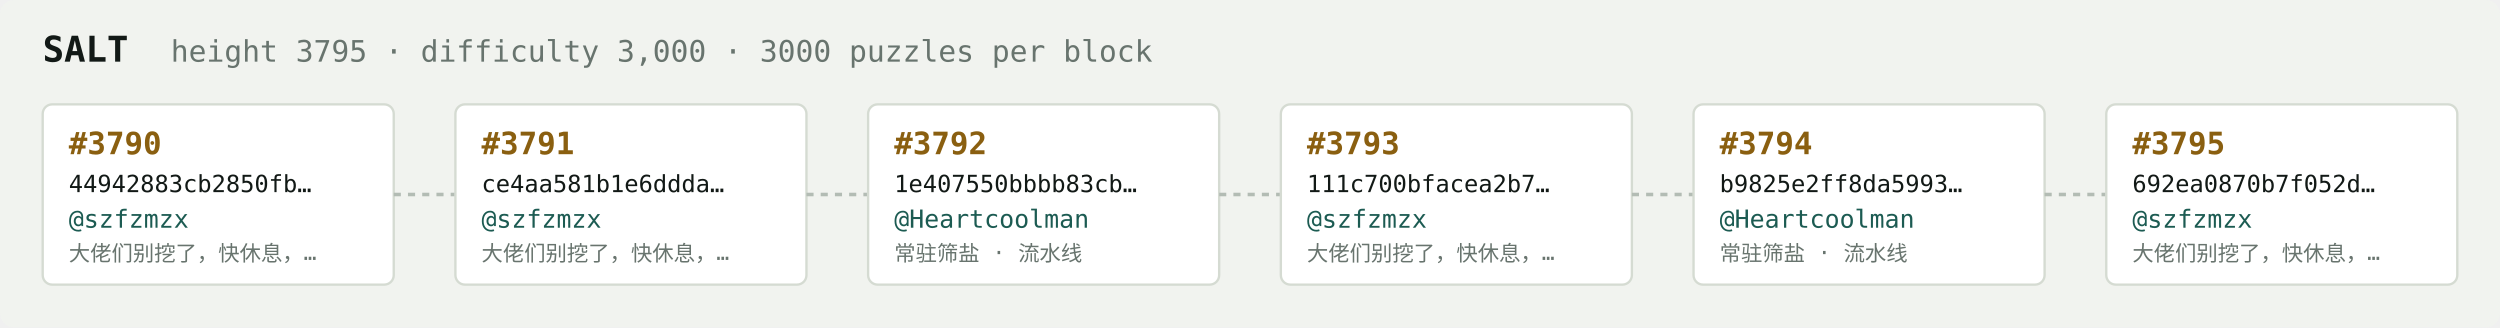
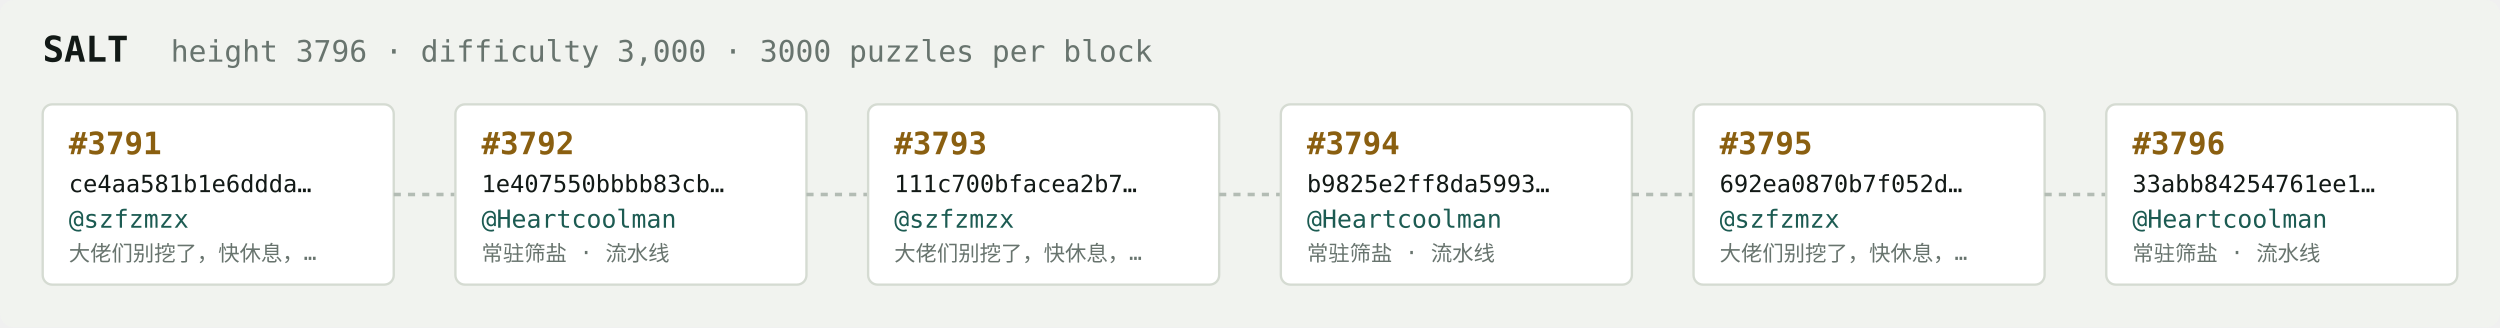
<svg xmlns="http://www.w3.org/2000/svg" width="1054" height="138" viewBox="0 0 1054 138" font-family="ui-monospace,SFMono-Regular,Menlo,monospace">
  <rect fill="#f1f3ef" width="1054" height="138" rx="6" />
  <text x="18" y="26" fill="#121916" font-size="15" font-weight="700">SALT</text>
-   <text x="72" y="26" fill="#68746e" font-size="12.5">height 3795 · difficulty 3,000 · 3000 puzzles per block</text>
+   <text x="72" y="26" fill="#68746e" font-size="12.5">height 3796 · difficulty 3,000 · 3000 puzzles per block</text>
  <rect x="18" y="44" width="148" height="76" rx="4" fill="#ffffff" stroke="#d5dbd2" stroke-width="1" />
-   <text x="29" y="65" fill="#8a5f10" font-size="13" font-weight="700">#3790</text>
-   <text x="29" y="81" fill="#121916" font-size="10">44942883cb2850fb…</text>
+   <text x="29" y="65" fill="#8a5f10" font-size="13" font-weight="700">#3791</text>
+   <text x="29" y="81" fill="#121916" font-size="10">ce4aa581b1e6ddda…</text>
  <text x="29" y="96" fill="#1c5b52" font-size="10.5">@szfzmzx</text>
  <text x="29" y="110" fill="#68746e" font-size="9">大佬们别挖了，快休息，…</text>
  <line x1="166" y1="82.0" x2="192" y2="82.0" stroke="#b3bcb4" stroke-width="1.5" stroke-dasharray="3 3" />
  <rect x="192" y="44" width="148" height="76" rx="4" fill="#ffffff" stroke="#d5dbd2" stroke-width="1" />
-   <text x="203" y="65" fill="#8a5f10" font-size="13" font-weight="700">#3791</text>
-   <text x="203" y="81" fill="#121916" font-size="10">ce4aa581b1e6ddda…</text>
-   <text x="203" y="96" fill="#1c5b52" font-size="10.5">@szfzmzx</text>
-   <text x="203" y="110" fill="#68746e" font-size="9">大佬们别挖了，快休息，…</text>
+   <text x="203" y="65" fill="#8a5f10" font-size="13" font-weight="700">#3792</text>
+   <text x="203" y="81" fill="#121916" font-size="10">1e407550bbbb83cb…</text>
+   <text x="203" y="96" fill="#1c5b52" font-size="10.5">@Heartcoolman</text>
+   <text x="203" y="110" fill="#68746e" font-size="9">常驻筛盐 · 流水线</text>
  <line x1="340" y1="82.0" x2="366" y2="82.0" stroke="#b3bcb4" stroke-width="1.5" stroke-dasharray="3 3" />
  <rect x="366" y="44" width="148" height="76" rx="4" fill="#ffffff" stroke="#d5dbd2" stroke-width="1" />
-   <text x="377" y="65" fill="#8a5f10" font-size="13" font-weight="700">#3792</text>
-   <text x="377" y="81" fill="#121916" font-size="10">1e407550bbbb83cb…</text>
-   <text x="377" y="96" fill="#1c5b52" font-size="10.5">@Heartcoolman</text>
-   <text x="377" y="110" fill="#68746e" font-size="9">常驻筛盐 · 流水线</text>
+   <text x="377" y="65" fill="#8a5f10" font-size="13" font-weight="700">#3793</text>
+   <text x="377" y="81" fill="#121916" font-size="10">111c700bfacea2b7…</text>
+   <text x="377" y="96" fill="#1c5b52" font-size="10.5">@szfzmzx</text>
+   <text x="377" y="110" fill="#68746e" font-size="9">大佬们别挖了，快休息，…</text>
  <line x1="514" y1="82.0" x2="540" y2="82.0" stroke="#b3bcb4" stroke-width="1.5" stroke-dasharray="3 3" />
  <rect x="540" y="44" width="148" height="76" rx="4" fill="#ffffff" stroke="#d5dbd2" stroke-width="1" />
-   <text x="551" y="65" fill="#8a5f10" font-size="13" font-weight="700">#3793</text>
-   <text x="551" y="81" fill="#121916" font-size="10">111c700bfacea2b7…</text>
-   <text x="551" y="96" fill="#1c5b52" font-size="10.5">@szfzmzx</text>
-   <text x="551" y="110" fill="#68746e" font-size="9">大佬们别挖了，快休息，…</text>
+   <text x="551" y="65" fill="#8a5f10" font-size="13" font-weight="700">#3794</text>
+   <text x="551" y="81" fill="#121916" font-size="10">b9825e2ff8da5993…</text>
+   <text x="551" y="96" fill="#1c5b52" font-size="10.5">@Heartcoolman</text>
+   <text x="551" y="110" fill="#68746e" font-size="9">常驻筛盐 · 流水线</text>
  <line x1="688" y1="82.0" x2="714" y2="82.0" stroke="#b3bcb4" stroke-width="1.5" stroke-dasharray="3 3" />
  <rect x="714" y="44" width="148" height="76" rx="4" fill="#ffffff" stroke="#d5dbd2" stroke-width="1" />
-   <text x="725" y="65" fill="#8a5f10" font-size="13" font-weight="700">#3794</text>
-   <text x="725" y="81" fill="#121916" font-size="10">b9825e2ff8da5993…</text>
-   <text x="725" y="96" fill="#1c5b52" font-size="10.5">@Heartcoolman</text>
-   <text x="725" y="110" fill="#68746e" font-size="9">常驻筛盐 · 流水线</text>
+   <text x="725" y="65" fill="#8a5f10" font-size="13" font-weight="700">#3795</text>
+   <text x="725" y="81" fill="#121916" font-size="10">692ea0870b7f052d…</text>
+   <text x="725" y="96" fill="#1c5b52" font-size="10.5">@szfzmzx</text>
+   <text x="725" y="110" fill="#68746e" font-size="9">大佬们别挖了，快休息，…</text>
  <line x1="862" y1="82.0" x2="888" y2="82.0" stroke="#b3bcb4" stroke-width="1.5" stroke-dasharray="3 3" />
  <rect x="888" y="44" width="148" height="76" rx="4" fill="#ffffff" stroke="#d5dbd2" stroke-width="1" />
-   <text x="899" y="65" fill="#8a5f10" font-size="13" font-weight="700">#3795</text>
-   <text x="899" y="81" fill="#121916" font-size="10">692ea0870b7f052d…</text>
-   <text x="899" y="96" fill="#1c5b52" font-size="10.5">@szfzmzx</text>
-   <text x="899" y="110" fill="#68746e" font-size="9">大佬们别挖了，快休息，…</text>
+   <text x="899" y="65" fill="#8a5f10" font-size="13" font-weight="700">#3796</text>
+   <text x="899" y="81" fill="#121916" font-size="10">33abb84254761ee1…</text>
+   <text x="899" y="96" fill="#1c5b52" font-size="10.5">@Heartcoolman</text>
+   <text x="899" y="110" fill="#68746e" font-size="9">常驻筛盐 · 流水线</text>
</svg>
